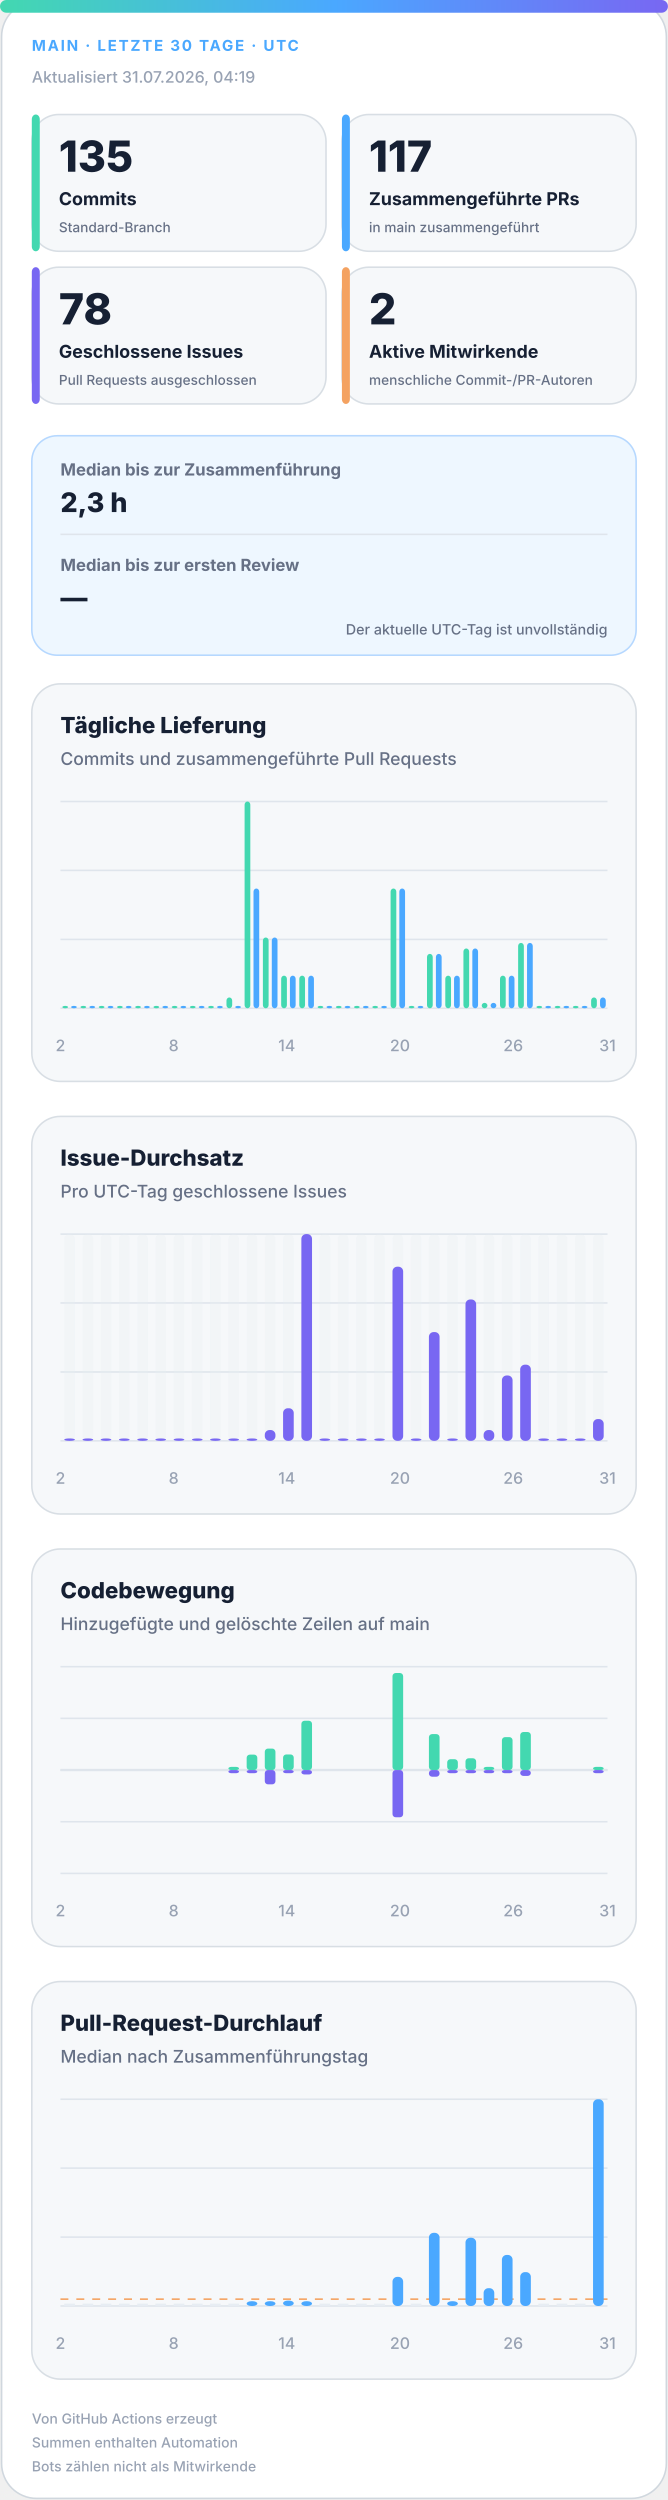
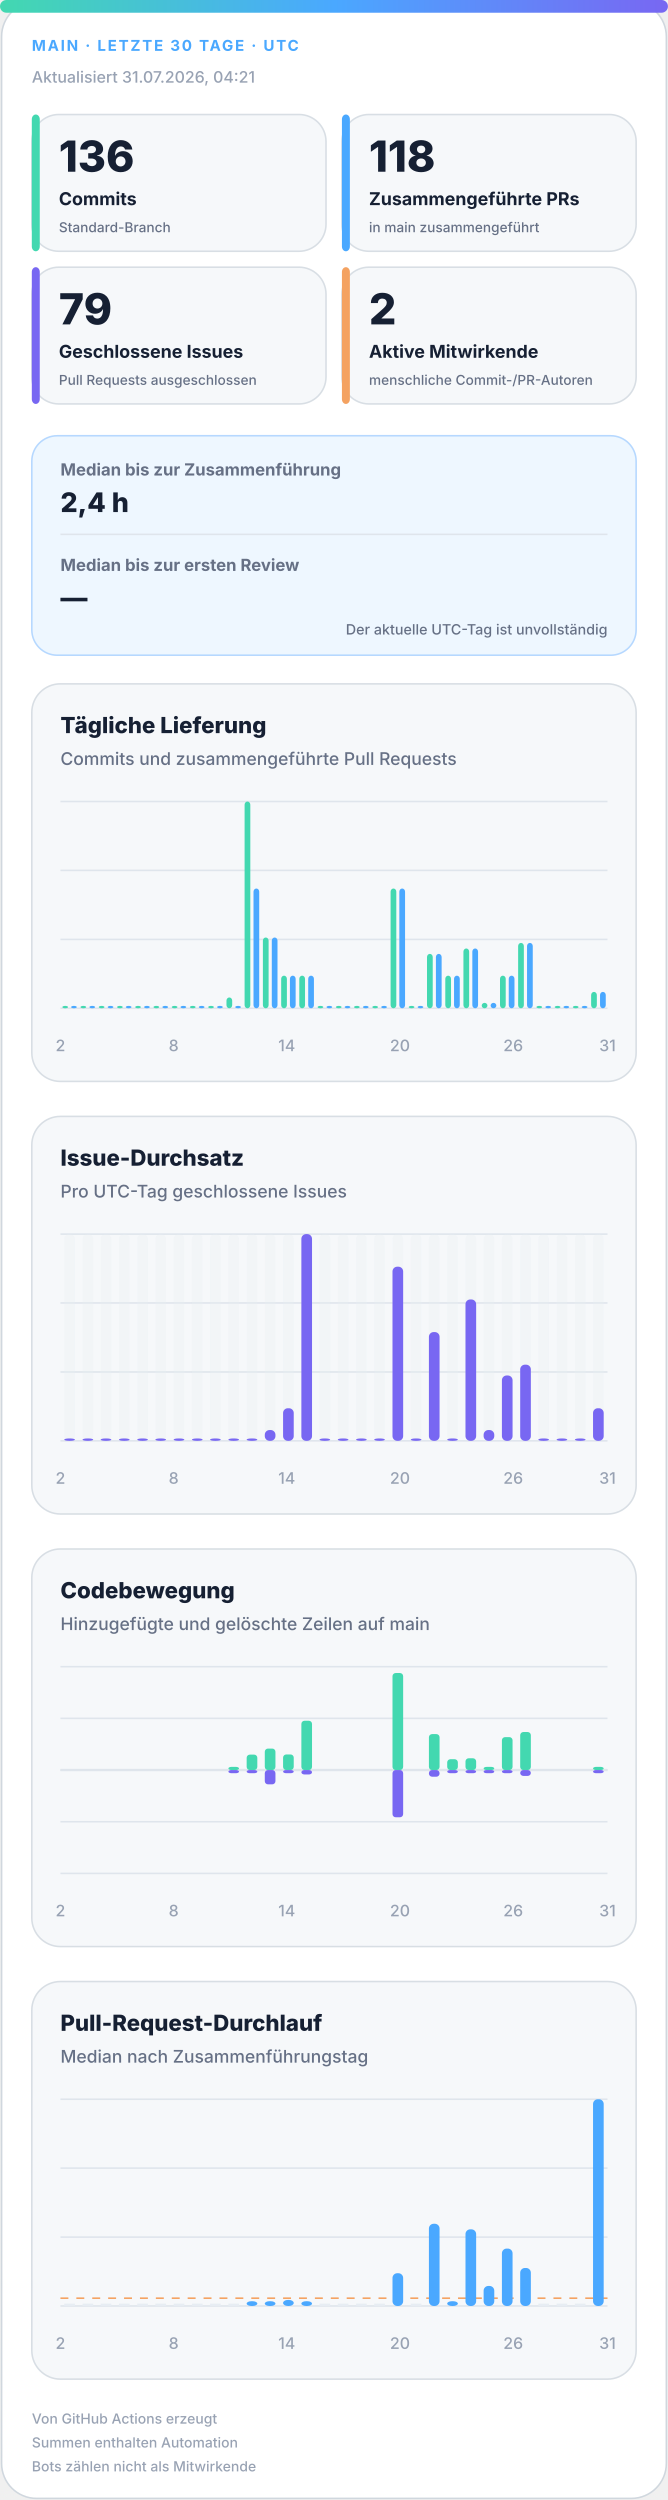
<svg xmlns="http://www.w3.org/2000/svg" width="420" height="1572" viewBox="0 0 420 1572" role="img" aria-labelledby="title desc">
  <defs>
    <linearGradient id="accent" x1="0" y1="0" x2="1" y2="0">
      <stop offset="0%" stop-color="#43d8b0" />
      <stop offset="50%" stop-color="#4aa8ff" />
      <stop offset="100%" stop-color="#7867f2" />
    </linearGradient>
    <linearGradient id="soft" x1="0" y1="0" x2="1" y2="1">
      <stop offset="0%" stop-color="#43d8b0" stop-opacity=".18" />
      <stop offset="100%" stop-color="#7867f2" stop-opacity=".12" />
    </linearGradient>
  </defs>
  <style>
.bg{fill:#fff;stroke:#d0d7de}.surface{fill:#f6f8fa;stroke:#d8dee4}.strong{fill:#eef7ff;stroke:#b6d8ff}.ink{fill:#162033}.muted{fill:#667085}.faint{fill:#98a2b3}.grid{stroke:#dfe5ec}.track{fill:#e7edf3}
.meta{font:750 11px -apple-system,BlinkMacSystemFont,"Segoe UI",sans-serif;letter-spacing:1.1px}.value{font:820 31px -apple-system,BlinkMacSystemFont,"Segoe UI",sans-serif}.label{font:720 13px -apple-system,BlinkMacSystemFont,"Segoe UI",sans-serif}.scope{font:520 10px -apple-system,BlinkMacSystemFont,"Segoe UI",sans-serif}.chart-title{font:760 14px -apple-system,BlinkMacSystemFont,"Segoe UI",sans-serif}.chart-subtitle{font:520 11px -apple-system,BlinkMacSystemFont,"Segoe UI",sans-serif}.small{font:540 10px -apple-system,BlinkMacSystemFont,"Segoe UI",sans-serif}.flow-value{font:780 17px -apple-system,BlinkMacSystemFont,"Segoe UI",sans-serif}
@media(prefers-color-scheme:dark){.bg{fill:#0d1117;stroke:#30363d}.surface{fill:#161b22;stroke:#30363d}.strong{fill:#10263a;stroke:#244d70}.ink{fill:#f0f6fc}.muted{fill:#a7b0bc}.faint{fill:#7d8590}.grid{stroke:#30363d}.track{fill:#27313d}}
</style>
  <rect class="bg" x="1" y="1" width="418" height="1570" rx="22" />
  <rect x="0" y="0" width="420" height="8" rx="4" fill="url(#accent)" />
  <text class="meta" x="20" y="32" fill="#4aa8ff" style="font-size:9.5px">MAIN · LETZTE 30 TAGE · UTC</text>
-   <text class="small faint" x="20" y="52">Aktualisiert 31.07.2026, 04:19</text>
+   <text class="small faint" x="20" y="52">Aktualisiert 31.07.2026, 04:21</text>
  <g>
    <rect class="surface" x="20" y="72" width="185" height="86" rx="17" />
    <rect x="20" y="72" width="5" height="86" rx="3" fill="#43d8b0" />
-     <text class="value ink" x="37" y="108" style="font-size:27px">135</text>
+     <text class="value ink" x="37" y="108" style="font-size:27px">136</text>
    <text class="label ink" x="37" y="129" style="font-size:11.2px">Commits</text>
    <text class="scope muted" x="37" y="146" style="font-size:8.6px">Standard-Branch</text>
  </g>
  <g>
    <rect class="surface" x="215" y="72" width="185" height="86" rx="17" />
    <rect x="215" y="72" width="5" height="86" rx="3" fill="#4aa8ff" />
-     <text class="value ink" x="232" y="108" style="font-size:27px">117</text>
+     <text class="value ink" x="232" y="108" style="font-size:27px">118</text>
    <text class="label ink" x="232" y="129" style="font-size:11.2px">Zusammengeführte PRs</text>
    <text class="scope muted" x="232" y="146" style="font-size:8.6px">in main zusammengeführt</text>
  </g>
  <g>
    <rect class="surface" x="20" y="168" width="185" height="86" rx="17" />
    <rect x="20" y="168" width="5" height="86" rx="3" fill="#7867f2" />
-     <text class="value ink" x="37" y="204" style="font-size:27px">78</text>
+     <text class="value ink" x="37" y="204" style="font-size:27px">79</text>
    <text class="label ink" x="37" y="225" style="font-size:11.2px">Geschlossene Issues</text>
    <text class="scope muted" x="37" y="242" style="font-size:8.6px">Pull Requests ausgeschlossen</text>
  </g>
  <g>
    <rect class="surface" x="215" y="168" width="185" height="86" rx="17" />
    <rect x="215" y="168" width="5" height="86" rx="3" fill="#f4a261" />
    <text class="value ink" x="232" y="204" style="font-size:27px">2</text>
    <text class="label ink" x="232" y="225" style="font-size:11.2px">Aktive Mitwirkende</text>
    <text class="scope muted" x="232" y="242" style="font-size:8.6px">menschliche Commit-/PR-Autoren</text>
  </g>
  <g>
    <rect class="strong" x="20" y="274" width="380" height="138" rx="16" fill="url(#soft)" />
    <text class="label muted" x="38" y="299" style="font-size:10.5px">Median bis zur Zusammenführung</text>
-     <text class="flow-value ink" x="38" y="322">2,3 h</text>
+     <text class="flow-value ink" x="38" y="322">2,4 h</text>
    <line class="grid" x1="38" y1="336" x2="382" y2="336" />
    <text class="label muted" x="38" y="359" style="font-size:10.5px">Median bis zur ersten Review</text>
    <text class="flow-value ink" x="38" y="382">—</text>
    <text class="scope muted" x="382" y="399" text-anchor="end" style="font-size:9px">Der aktuelle UTC-Tag ist unvollständig</text>
  </g>
  <g>
    <rect class="surface" x="20" y="430" width="380" height="250" rx="18" />
    <text class="chart-title ink" x="38" y="461">Tägliche Lieferung</text>
    <text class="chart-subtitle muted" x="38" y="481">Commits und zusammengeführte Pull Requests</text>
    <line class="grid" x1="38" y1="504.0" x2="382" y2="504.0" />
    <line class="grid" x1="38" y1="547.3" x2="382" y2="547.3" />
    <line class="grid" x1="38" y1="590.7" x2="382" y2="590.7" />
    <line class="grid" x1="38" y1="634.0" x2="382" y2="634.0" />
    <rect x="39.2" y="632.5" width="3.6" height="1.5" rx="2" fill="#43d8b0" />
    <rect x="44.7" y="632.5" width="3.6" height="1.5" rx="2" fill="#4aa8ff" />
    <rect x="50.6" y="632.5" width="3.6" height="1.5" rx="2" fill="#43d8b0" />
    <rect x="56.2" y="632.5" width="3.6" height="1.5" rx="2" fill="#4aa8ff" />
    <rect x="62.1" y="632.5" width="3.6" height="1.5" rx="2" fill="#43d8b0" />
    <rect x="67.7" y="632.5" width="3.6" height="1.5" rx="2" fill="#4aa8ff" />
    <rect x="73.6" y="632.5" width="3.6" height="1.5" rx="2" fill="#43d8b0" />
    <rect x="79.1" y="632.5" width="3.6" height="1.5" rx="2" fill="#4aa8ff" />
    <rect x="85.0" y="632.5" width="3.6" height="1.5" rx="2" fill="#43d8b0" />
    <rect x="90.6" y="632.5" width="3.6" height="1.5" rx="2" fill="#4aa8ff" />
    <rect x="96.5" y="632.5" width="3.6" height="1.5" rx="2" fill="#43d8b0" />
    <rect x="102.1" y="632.5" width="3.6" height="1.5" rx="2" fill="#4aa8ff" />
    <rect x="108.0" y="632.5" width="3.6" height="1.5" rx="2" fill="#43d8b0" />
    <rect x="113.5" y="632.5" width="3.6" height="1.5" rx="2" fill="#4aa8ff" />
    <rect x="119.4" y="632.5" width="3.6" height="1.5" rx="2" fill="#43d8b0" />
    <rect x="125.0" y="632.5" width="3.6" height="1.5" rx="2" fill="#4aa8ff" />
    <rect x="130.9" y="632.5" width="3.6" height="1.5" rx="2" fill="#43d8b0" />
    <rect x="136.5" y="632.5" width="3.6" height="1.5" rx="2" fill="#4aa8ff" />
    <rect x="142.4" y="627.2" width="3.6" height="6.8" rx="2" fill="#43d8b0" />
    <rect x="147.9" y="632.5" width="3.6" height="1.5" rx="2" fill="#4aa8ff" />
    <rect x="153.8" y="504.0" width="3.6" height="130.0" rx="2" fill="#43d8b0" />
    <rect x="159.4" y="558.7" width="3.6" height="75.3" rx="2" fill="#4aa8ff" />
    <rect x="165.3" y="589.5" width="3.6" height="44.5" rx="2" fill="#43d8b0" />
    <rect x="170.9" y="589.5" width="3.6" height="44.5" rx="2" fill="#4aa8ff" />
    <rect x="176.8" y="613.5" width="3.6" height="20.5" rx="2" fill="#43d8b0" />
    <rect x="182.3" y="613.5" width="3.6" height="20.5" rx="2" fill="#4aa8ff" />
    <rect x="188.2" y="613.5" width="3.6" height="20.5" rx="2" fill="#43d8b0" />
    <rect x="193.8" y="613.5" width="3.6" height="20.5" rx="2" fill="#4aa8ff" />
    <rect x="199.7" y="632.5" width="3.6" height="1.5" rx="2" fill="#43d8b0" />
    <rect x="205.3" y="632.5" width="3.6" height="1.5" rx="2" fill="#4aa8ff" />
    <rect x="211.2" y="632.5" width="3.6" height="1.5" rx="2" fill="#43d8b0" />
    <rect x="216.7" y="632.5" width="3.6" height="1.5" rx="2" fill="#4aa8ff" />
    <rect x="222.6" y="632.5" width="3.6" height="1.5" rx="2" fill="#43d8b0" />
    <rect x="228.2" y="632.5" width="3.6" height="1.5" rx="2" fill="#4aa8ff" />
    <rect x="234.1" y="632.5" width="3.6" height="1.5" rx="2" fill="#43d8b0" />
    <rect x="239.7" y="632.5" width="3.6" height="1.5" rx="2" fill="#4aa8ff" />
    <rect x="245.6" y="558.7" width="3.6" height="75.3" rx="2" fill="#43d8b0" />
    <rect x="251.1" y="558.7" width="3.6" height="75.3" rx="2" fill="#4aa8ff" />
    <rect x="257.0" y="632.5" width="3.6" height="1.5" rx="2" fill="#43d8b0" />
    <rect x="262.6" y="632.5" width="3.6" height="1.5" rx="2" fill="#4aa8ff" />
    <rect x="268.5" y="599.8" width="3.6" height="34.2" rx="2" fill="#43d8b0" />
    <rect x="274.1" y="599.8" width="3.6" height="34.2" rx="2" fill="#4aa8ff" />
    <rect x="280.0" y="613.5" width="3.6" height="20.5" rx="2" fill="#43d8b0" />
    <rect x="285.5" y="613.5" width="3.6" height="20.5" rx="2" fill="#4aa8ff" />
    <rect x="291.4" y="596.4" width="3.6" height="37.6" rx="2" fill="#43d8b0" />
    <rect x="297.0" y="596.4" width="3.6" height="37.6" rx="2" fill="#4aa8ff" />
    <rect x="302.9" y="630.6" width="3.6" height="3.4" rx="2" fill="#43d8b0" />
    <rect x="308.5" y="630.6" width="3.6" height="3.4" rx="2" fill="#4aa8ff" />
    <rect x="314.4" y="613.5" width="3.6" height="20.5" rx="2" fill="#43d8b0" />
    <rect x="319.9" y="613.5" width="3.6" height="20.5" rx="2" fill="#4aa8ff" />
    <rect x="325.8" y="592.9" width="3.6" height="41.1" rx="2" fill="#43d8b0" />
    <rect x="331.4" y="592.9" width="3.6" height="41.1" rx="2" fill="#4aa8ff" />
    <rect x="337.3" y="632.5" width="3.6" height="1.5" rx="2" fill="#43d8b0" />
    <rect x="342.9" y="632.5" width="3.6" height="1.5" rx="2" fill="#4aa8ff" />
    <rect x="348.8" y="632.5" width="3.6" height="1.5" rx="2" fill="#43d8b0" />
    <rect x="354.3" y="632.5" width="3.6" height="1.5" rx="2" fill="#4aa8ff" />
    <rect x="360.2" y="632.5" width="3.6" height="1.5" rx="2" fill="#43d8b0" />
    <rect x="365.8" y="632.5" width="3.6" height="1.5" rx="2" fill="#4aa8ff" />
-     <rect x="371.7" y="627.2" width="3.6" height="6.8" rx="2" fill="#43d8b0" />
-     <rect x="377.3" y="627.2" width="3.6" height="6.8" rx="2" fill="#4aa8ff" />
+     <rect x="371.7" y="623.7" width="3.6" height="10.3" rx="2" fill="#43d8b0" />
+     <rect x="377.3" y="623.7" width="3.6" height="10.3" rx="2" fill="#4aa8ff" />
    <text class="small faint" x="38.0" y="661" text-anchor="middle">2</text>
    <text class="small faint" x="109.2" y="661" text-anchor="middle">8</text>
    <text class="small faint" x="180.3" y="661" text-anchor="middle">14</text>
    <text class="small faint" x="251.5" y="661" text-anchor="middle">20</text>
    <text class="small faint" x="322.7" y="661" text-anchor="middle">26</text>
    <text class="small faint" x="382.0" y="661" text-anchor="middle">31</text>
  </g>
  <g>
    <rect class="surface" x="20" y="702" width="380" height="250" rx="18" />
    <text class="chart-title ink" x="38" y="733">Issue-Durchsatz</text>
    <text class="chart-subtitle muted" x="38" y="753">Pro UTC-Tag geschlossene Issues</text>
    <line class="grid" x1="38" y1="776.0" x2="382" y2="776.0" />
    <line class="grid" x1="38" y1="819.3" x2="382" y2="819.3" />
    <line class="grid" x1="38" y1="862.7" x2="382" y2="862.7" />
    <line class="grid" x1="38" y1="906.0" x2="382" y2="906.0" />
    <g>
      <rect class="track" x="40.4" y="776" width="6.7" height="130" rx="3" opacity=".3" />
      <rect x="40.4" y="904.5" width="6.7" height="1.5" rx="3" fill="#7867f2" />
    </g>
    <g>
      <rect class="track" x="51.9" y="776" width="6.7" height="130" rx="3" opacity=".3" />
      <rect x="51.9" y="904.5" width="6.7" height="1.5" rx="3" fill="#7867f2" />
    </g>
    <g>
      <rect class="track" x="63.3" y="776" width="6.7" height="130" rx="3" opacity=".3" />
      <rect x="63.3" y="904.5" width="6.7" height="1.5" rx="3" fill="#7867f2" />
    </g>
    <g>
      <rect class="track" x="74.8" y="776" width="6.7" height="130" rx="3" opacity=".3" />
      <rect x="74.8" y="904.5" width="6.7" height="1.5" rx="3" fill="#7867f2" />
    </g>
    <g>
      <rect class="track" x="86.3" y="776" width="6.7" height="130" rx="3" opacity=".3" />
      <rect x="86.3" y="904.5" width="6.7" height="1.5" rx="3" fill="#7867f2" />
    </g>
    <g>
      <rect class="track" x="97.7" y="776" width="6.7" height="130" rx="3" opacity=".3" />
      <rect x="97.7" y="904.5" width="6.7" height="1.5" rx="3" fill="#7867f2" />
    </g>
    <g>
      <rect class="track" x="109.2" y="776" width="6.7" height="130" rx="3" opacity=".3" />
      <rect x="109.2" y="904.5" width="6.7" height="1.5" rx="3" fill="#7867f2" />
    </g>
    <g>
      <rect class="track" x="120.7" y="776" width="6.7" height="130" rx="3" opacity=".3" />
      <rect x="120.7" y="904.5" width="6.7" height="1.5" rx="3" fill="#7867f2" />
    </g>
    <g>
      <rect class="track" x="132.1" y="776" width="6.7" height="130" rx="3" opacity=".3" />
      <rect x="132.1" y="904.5" width="6.7" height="1.5" rx="3" fill="#7867f2" />
    </g>
    <g>
      <rect class="track" x="143.6" y="776" width="6.7" height="130" rx="3" opacity=".3" />
      <rect x="143.6" y="904.5" width="6.7" height="1.5" rx="3" fill="#7867f2" />
    </g>
    <g>
      <rect class="track" x="155.1" y="776" width="6.7" height="130" rx="3" opacity=".3" />
      <rect x="155.1" y="904.5" width="6.7" height="1.5" rx="3" fill="#7867f2" />
    </g>
    <g>
      <rect class="track" x="166.5" y="776" width="6.7" height="130" rx="3" opacity=".3" />
      <rect x="166.5" y="899.2" width="6.7" height="6.8" rx="3" fill="#7867f2" />
    </g>
    <g>
      <rect class="track" x="178.0" y="776" width="6.7" height="130" rx="3" opacity=".3" />
      <rect x="178.0" y="885.5" width="6.7" height="20.5" rx="3" fill="#7867f2" />
    </g>
    <g>
      <rect class="track" x="189.5" y="776" width="6.7" height="130" rx="3" opacity=".3" />
      <rect x="189.5" y="776.0" width="6.7" height="130.0" rx="3" fill="#7867f2" />
    </g>
    <g>
      <rect class="track" x="200.9" y="776" width="6.7" height="130" rx="3" opacity=".3" />
      <rect x="200.9" y="904.5" width="6.7" height="1.5" rx="3" fill="#7867f2" />
    </g>
    <g>
      <rect class="track" x="212.4" y="776" width="6.7" height="130" rx="3" opacity=".3" />
      <rect x="212.4" y="904.5" width="6.7" height="1.5" rx="3" fill="#7867f2" />
    </g>
    <g>
      <rect class="track" x="223.9" y="776" width="6.7" height="130" rx="3" opacity=".3" />
      <rect x="223.9" y="904.5" width="6.7" height="1.5" rx="3" fill="#7867f2" />
    </g>
    <g>
      <rect class="track" x="235.3" y="776" width="6.7" height="130" rx="3" opacity=".3" />
      <rect x="235.3" y="904.5" width="6.7" height="1.5" rx="3" fill="#7867f2" />
    </g>
    <g>
      <rect class="track" x="246.8" y="776" width="6.7" height="130" rx="3" opacity=".3" />
      <rect x="246.8" y="796.5" width="6.7" height="109.5" rx="3" fill="#7867f2" />
    </g>
    <g>
      <rect class="track" x="258.3" y="776" width="6.7" height="130" rx="3" opacity=".3" />
      <rect x="258.3" y="904.5" width="6.7" height="1.5" rx="3" fill="#7867f2" />
    </g>
    <g>
      <rect class="track" x="269.7" y="776" width="6.7" height="130" rx="3" opacity=".3" />
      <rect x="269.7" y="837.6" width="6.7" height="68.4" rx="3" fill="#7867f2" />
    </g>
    <g>
      <rect class="track" x="281.2" y="776" width="6.7" height="130" rx="3" opacity=".3" />
      <rect x="281.2" y="904.5" width="6.7" height="1.5" rx="3" fill="#7867f2" />
    </g>
    <g>
      <rect class="track" x="292.7" y="776" width="6.7" height="130" rx="3" opacity=".3" />
      <rect x="292.7" y="817.1" width="6.7" height="88.9" rx="3" fill="#7867f2" />
    </g>
    <g>
      <rect class="track" x="304.1" y="776" width="6.7" height="130" rx="3" opacity=".3" />
      <rect x="304.1" y="899.2" width="6.7" height="6.8" rx="3" fill="#7867f2" />
    </g>
    <g>
      <rect class="track" x="315.6" y="776" width="6.7" height="130" rx="3" opacity=".3" />
      <rect x="315.6" y="864.9" width="6.7" height="41.1" rx="3" fill="#7867f2" />
    </g>
    <g>
      <rect class="track" x="327.1" y="776" width="6.7" height="130" rx="3" opacity=".3" />
      <rect x="327.1" y="858.1" width="6.7" height="47.9" rx="3" fill="#7867f2" />
    </g>
    <g>
      <rect class="track" x="338.5" y="776" width="6.7" height="130" rx="3" opacity=".3" />
      <rect x="338.5" y="904.5" width="6.7" height="1.5" rx="3" fill="#7867f2" />
    </g>
    <g>
      <rect class="track" x="350.0" y="776" width="6.7" height="130" rx="3" opacity=".3" />
      <rect x="350.0" y="904.5" width="6.7" height="1.5" rx="3" fill="#7867f2" />
    </g>
    <g>
      <rect class="track" x="361.5" y="776" width="6.7" height="130" rx="3" opacity=".3" />
      <rect x="361.5" y="904.5" width="6.7" height="1.5" rx="3" fill="#7867f2" />
    </g>
    <g>
      <rect class="track" x="372.9" y="776" width="6.7" height="130" rx="3" opacity=".3" />
-       <rect x="372.9" y="892.3" width="6.7" height="13.7" rx="3" fill="#7867f2" />
+       <rect x="372.9" y="885.5" width="6.7" height="20.5" rx="3" fill="#7867f2" />
    </g>
    <text class="small faint" x="38.0" y="933" text-anchor="middle">2</text>
    <text class="small faint" x="109.2" y="933" text-anchor="middle">8</text>
    <text class="small faint" x="180.3" y="933" text-anchor="middle">14</text>
    <text class="small faint" x="251.5" y="933" text-anchor="middle">20</text>
    <text class="small faint" x="322.7" y="933" text-anchor="middle">26</text>
    <text class="small faint" x="382.0" y="933" text-anchor="middle">31</text>
  </g>
  <g>
    <rect class="surface" x="20" y="974" width="380" height="250" rx="18" />
    <text class="chart-title ink" x="38" y="1005">Codebewegung</text>
    <text class="chart-subtitle muted" x="38" y="1025">Hinzugefügte und gelöschte Zeilen auf main</text>
    <line class="grid" x1="38" y1="1048.0" x2="382" y2="1048.0" />
    <line class="grid" x1="38" y1="1080.5" x2="382" y2="1080.5" />
    <line class="grid" x1="38" y1="1113.0" x2="382" y2="1113.0" />
    <line class="grid" x1="38" y1="1145.5" x2="382" y2="1145.5" />
    <line class="grid" x1="38" y1="1178.0" x2="382" y2="1178.0" />
    <line class="grid" x1="38" y1="1113" x2="382" y2="1113" stroke-width="1.5" />
    <rect x="40.4" y="1113.0" width="6.7" height="0.0" rx="2" fill="#43d8b0" />
    <rect x="40.4" y="1113" width="6.7" height="0.0" rx="2" fill="#7867f2" />
    <rect x="51.9" y="1113.0" width="6.7" height="0.0" rx="2" fill="#43d8b0" />
    <rect x="51.9" y="1113" width="6.7" height="0.0" rx="2" fill="#7867f2" />
    <rect x="63.3" y="1113.0" width="6.7" height="0.0" rx="2" fill="#43d8b0" />
    <rect x="63.3" y="1113" width="6.7" height="0.0" rx="2" fill="#7867f2" />
    <rect x="74.8" y="1113.0" width="6.7" height="0.0" rx="2" fill="#43d8b0" />
    <rect x="74.8" y="1113" width="6.7" height="0.0" rx="2" fill="#7867f2" />
    <rect x="86.3" y="1113.0" width="6.7" height="0.0" rx="2" fill="#43d8b0" />
    <rect x="86.3" y="1113" width="6.7" height="0.0" rx="2" fill="#7867f2" />
    <rect x="97.7" y="1113.0" width="6.7" height="0.0" rx="2" fill="#43d8b0" />
    <rect x="97.7" y="1113" width="6.7" height="0.0" rx="2" fill="#7867f2" />
    <rect x="109.2" y="1113.0" width="6.7" height="0.0" rx="2" fill="#43d8b0" />
    <rect x="109.2" y="1113" width="6.7" height="0.0" rx="2" fill="#7867f2" />
    <rect x="120.7" y="1113.0" width="6.7" height="0.0" rx="2" fill="#43d8b0" />
    <rect x="120.7" y="1113" width="6.7" height="0.0" rx="2" fill="#7867f2" />
    <rect x="132.1" y="1113.0" width="6.7" height="0.0" rx="2" fill="#43d8b0" />
    <rect x="132.1" y="1113" width="6.7" height="0.0" rx="2" fill="#7867f2" />
    <rect x="143.6" y="1111.0" width="6.7" height="2.0" rx="2" fill="#43d8b0" />
    <rect x="143.6" y="1113" width="6.7" height="2.0" rx="2" fill="#7867f2" />
    <rect x="155.1" y="1103.3" width="6.7" height="9.7" rx="2" fill="#43d8b0" />
    <rect x="155.1" y="1113" width="6.7" height="2.0" rx="2" fill="#7867f2" />
    <rect x="166.5" y="1099.5" width="6.7" height="13.5" rx="2" fill="#43d8b0" />
    <rect x="166.5" y="1113" width="6.7" height="9.0" rx="2" fill="#7867f2" />
    <rect x="178.0" y="1103.2" width="6.7" height="9.8" rx="2" fill="#43d8b0" />
    <rect x="178.0" y="1113" width="6.7" height="2.0" rx="2" fill="#7867f2" />
    <rect x="189.5" y="1082.0" width="6.7" height="31.0" rx="2" fill="#43d8b0" />
    <rect x="189.5" y="1113" width="6.7" height="2.8" rx="2" fill="#7867f2" />
    <rect x="200.9" y="1113.0" width="6.7" height="0.0" rx="2" fill="#43d8b0" />
    <rect x="200.9" y="1113" width="6.7" height="0.0" rx="2" fill="#7867f2" />
    <rect x="212.4" y="1113.0" width="6.7" height="0.0" rx="2" fill="#43d8b0" />
    <rect x="212.4" y="1113" width="6.7" height="0.0" rx="2" fill="#7867f2" />
    <rect x="223.9" y="1113.0" width="6.7" height="0.0" rx="2" fill="#43d8b0" />
    <rect x="223.9" y="1113" width="6.7" height="0.0" rx="2" fill="#7867f2" />
    <rect x="235.3" y="1113.0" width="6.7" height="0.0" rx="2" fill="#43d8b0" />
    <rect x="235.3" y="1113" width="6.7" height="0.0" rx="2" fill="#7867f2" />
    <rect x="246.8" y="1052.0" width="6.7" height="61.0" rx="2" fill="#43d8b0" />
    <rect x="246.8" y="1113" width="6.7" height="29.7" rx="2" fill="#7867f2" />
    <rect x="258.3" y="1113.0" width="6.7" height="0.0" rx="2" fill="#43d8b0" />
    <rect x="258.3" y="1113" width="6.7" height="0.0" rx="2" fill="#7867f2" />
    <rect x="269.7" y="1090.4" width="6.7" height="22.6" rx="2" fill="#43d8b0" />
    <rect x="269.7" y="1113" width="6.7" height="4.2" rx="2" fill="#7867f2" />
    <rect x="281.2" y="1106.2" width="6.7" height="6.8" rx="2" fill="#43d8b0" />
    <rect x="281.2" y="1113" width="6.7" height="2.0" rx="2" fill="#7867f2" />
    <rect x="292.7" y="1105.6" width="6.7" height="7.4" rx="2" fill="#43d8b0" />
    <rect x="292.7" y="1113" width="6.7" height="2.0" rx="2" fill="#7867f2" />
    <rect x="304.1" y="1111.0" width="6.7" height="2.0" rx="2" fill="#43d8b0" />
    <rect x="304.1" y="1113" width="6.7" height="2.0" rx="2" fill="#7867f2" />
    <rect x="315.6" y="1092.3" width="6.7" height="20.7" rx="2" fill="#43d8b0" />
    <rect x="315.6" y="1113" width="6.7" height="2.0" rx="2" fill="#7867f2" />
    <rect x="327.1" y="1089.1" width="6.7" height="23.9" rx="2" fill="#43d8b0" />
    <rect x="327.1" y="1113" width="6.7" height="3.7" rx="2" fill="#7867f2" />
    <rect x="338.5" y="1113.0" width="6.7" height="0.0" rx="2" fill="#43d8b0" />
    <rect x="338.5" y="1113" width="6.7" height="0.0" rx="2" fill="#7867f2" />
    <rect x="350.0" y="1113.0" width="6.7" height="0.0" rx="2" fill="#43d8b0" />
    <rect x="350.0" y="1113" width="6.7" height="0.0" rx="2" fill="#7867f2" />
    <rect x="361.5" y="1113.0" width="6.7" height="0.0" rx="2" fill="#43d8b0" />
    <rect x="361.5" y="1113" width="6.7" height="0.0" rx="2" fill="#7867f2" />
    <rect x="372.9" y="1111.0" width="6.7" height="2.0" rx="2" fill="#43d8b0" />
    <rect x="372.9" y="1113" width="6.7" height="2.0" rx="2" fill="#7867f2" />
    <text class="small faint" x="38.0" y="1205" text-anchor="middle">2</text>
    <text class="small faint" x="109.2" y="1205" text-anchor="middle">8</text>
    <text class="small faint" x="180.3" y="1205" text-anchor="middle">14</text>
    <text class="small faint" x="251.5" y="1205" text-anchor="middle">20</text>
    <text class="small faint" x="322.7" y="1205" text-anchor="middle">26</text>
    <text class="small faint" x="382.0" y="1205" text-anchor="middle">31</text>
  </g>
  <g>
    <rect class="surface" x="20" y="1246" width="380" height="250" rx="18" />
    <text class="chart-title ink" x="38" y="1277">Pull-Request-Durchlauf</text>
    <text class="chart-subtitle muted" x="38" y="1297">Median nach Zusammenführungstag</text>
    <line class="grid" x1="38" y1="1320.0" x2="382" y2="1320.0" />
    <line class="grid" x1="38" y1="1363.3" x2="382" y2="1363.3" />
    <line class="grid" x1="38" y1="1406.7" x2="382" y2="1406.7" />
    <line class="grid" x1="38" y1="1450.0" x2="382" y2="1450.0" />
-     <line x1="38" y1="1445.7" x2="382" y2="1445.7" stroke="#f4a261" stroke-dasharray="5 5" />
+     <line x1="38" y1="1445.1" x2="382" y2="1445.1" stroke="#f4a261" stroke-dasharray="5 5" />
    <rect class="track" x="40.4" y="1448.5" width="6.7" height="1.5" />
    <rect class="track" x="51.9" y="1448.5" width="6.7" height="1.5" />
    <rect class="track" x="63.3" y="1448.5" width="6.7" height="1.5" />
    <rect class="track" x="74.8" y="1448.5" width="6.7" height="1.5" />
    <rect class="track" x="86.3" y="1448.5" width="6.7" height="1.5" />
    <rect class="track" x="97.7" y="1448.5" width="6.7" height="1.5" />
    <rect class="track" x="109.2" y="1448.5" width="6.7" height="1.5" />
    <rect class="track" x="120.7" y="1448.5" width="6.7" height="1.5" />
    <rect class="track" x="132.1" y="1448.5" width="6.7" height="1.5" />
    <rect class="track" x="143.6" y="1448.5" width="6.7" height="1.5" />
    <rect x="155.1" y="1447.0" width="6.7" height="3.0" rx="3" fill="#4aa8ff" />
    <rect x="166.5" y="1447.0" width="6.7" height="3.0" rx="3" fill="#4aa8ff" />
-     <rect x="178.0" y="1446.6" width="6.7" height="3.4" rx="3" fill="#4aa8ff" />
+     <rect x="178.0" y="1446.2" width="6.7" height="3.8" rx="3" fill="#4aa8ff" />
    <rect x="189.5" y="1447.0" width="6.7" height="3.0" rx="3" fill="#4aa8ff" />
    <rect class="track" x="200.9" y="1448.5" width="6.7" height="1.5" />
    <rect class="track" x="212.4" y="1448.5" width="6.7" height="1.5" />
    <rect class="track" x="223.9" y="1448.5" width="6.7" height="1.5" />
    <rect class="track" x="235.3" y="1448.5" width="6.7" height="1.5" />
-     <rect x="246.8" y="1431.7" width="6.7" height="18.3" rx="3" fill="#4aa8ff" />
+     <rect x="246.8" y="1429.4" width="6.7" height="20.6" rx="3" fill="#4aa8ff" />
    <rect class="track" x="258.3" y="1448.5" width="6.7" height="1.5" />
-     <rect x="269.7" y="1404.0" width="6.7" height="46.0" rx="3" fill="#4aa8ff" />
+     <rect x="269.7" y="1398.3" width="6.7" height="51.7" rx="3" fill="#4aa8ff" />
    <rect x="281.2" y="1447.0" width="6.7" height="3.0" rx="3" fill="#4aa8ff" />
-     <rect x="292.7" y="1407.1" width="6.7" height="42.9" rx="3" fill="#4aa8ff" />
-     <rect x="304.1" y="1438.8" width="6.7" height="11.2" rx="3" fill="#4aa8ff" />
-     <rect x="315.6" y="1417.9" width="6.7" height="32.1" rx="3" fill="#4aa8ff" />
-     <rect x="327.1" y="1428.7" width="6.7" height="21.3" rx="3" fill="#4aa8ff" />
+     <rect x="292.7" y="1401.8" width="6.7" height="48.2" rx="3" fill="#4aa8ff" />
+     <rect x="304.1" y="1437.4" width="6.7" height="12.6" rx="3" fill="#4aa8ff" />
+     <rect x="315.6" y="1413.9" width="6.7" height="36.1" rx="3" fill="#4aa8ff" />
+     <rect x="327.1" y="1426.1" width="6.7" height="23.9" rx="3" fill="#4aa8ff" />
    <rect class="track" x="338.5" y="1448.5" width="6.7" height="1.5" />
    <rect class="track" x="350.0" y="1448.5" width="6.7" height="1.5" />
    <rect class="track" x="361.5" y="1448.5" width="6.7" height="1.5" />
    <rect x="372.9" y="1320.0" width="6.7" height="130.0" rx="3" fill="#4aa8ff" />
    <text class="small faint" x="38.0" y="1477" text-anchor="middle">2</text>
    <text class="small faint" x="109.2" y="1477" text-anchor="middle">8</text>
    <text class="small faint" x="180.3" y="1477" text-anchor="middle">14</text>
    <text class="small faint" x="251.5" y="1477" text-anchor="middle">20</text>
    <text class="small faint" x="322.7" y="1477" text-anchor="middle">26</text>
    <text class="small faint" x="382.0" y="1477" text-anchor="middle">31</text>
  </g>
  <text class="small faint" x="20" y="1524" style="font-size:8.8px">Von GitHub Actions erzeugt</text>
  <text class="small faint" x="20" y="1539" style="font-size:8.8px">Summen enthalten Automation</text>
  <text class="small faint" x="20" y="1554" style="font-size:8.8px">Bots zählen nicht als Mitwirkende</text>
</svg>
